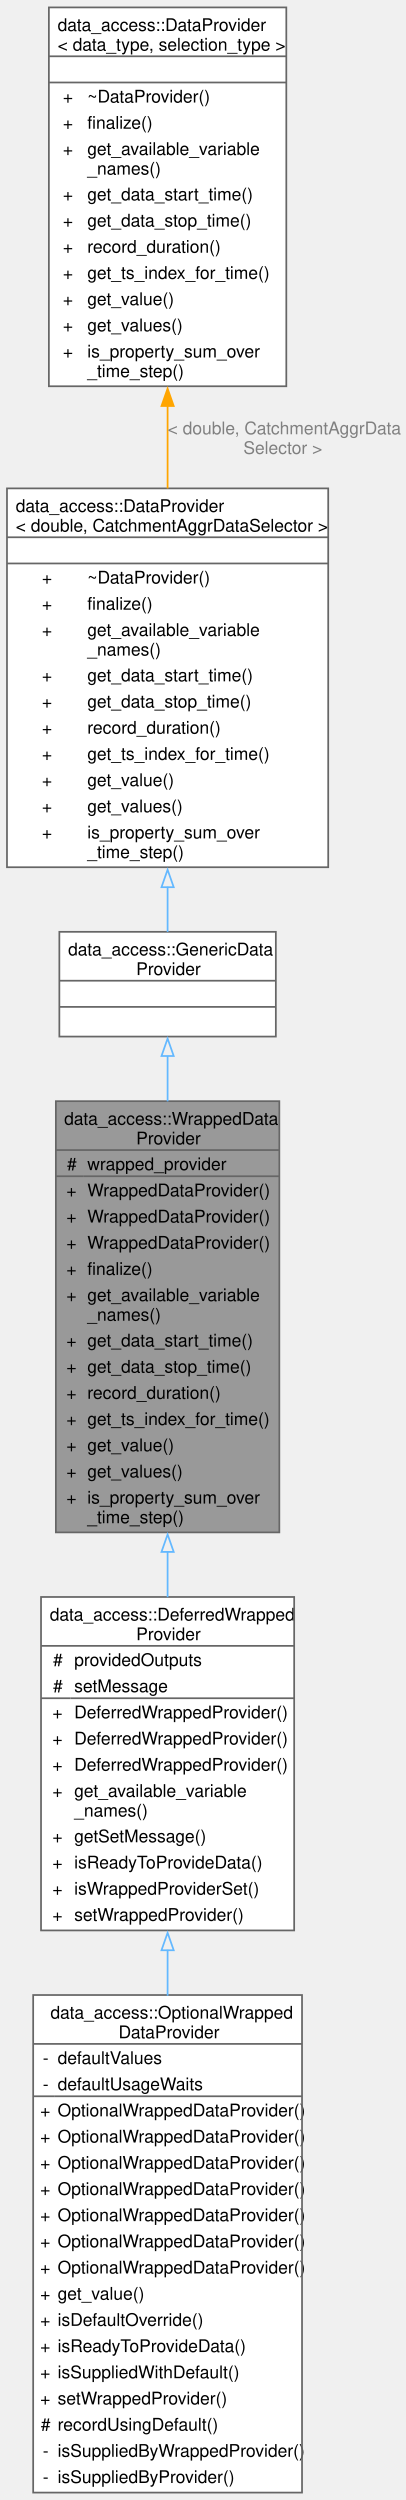
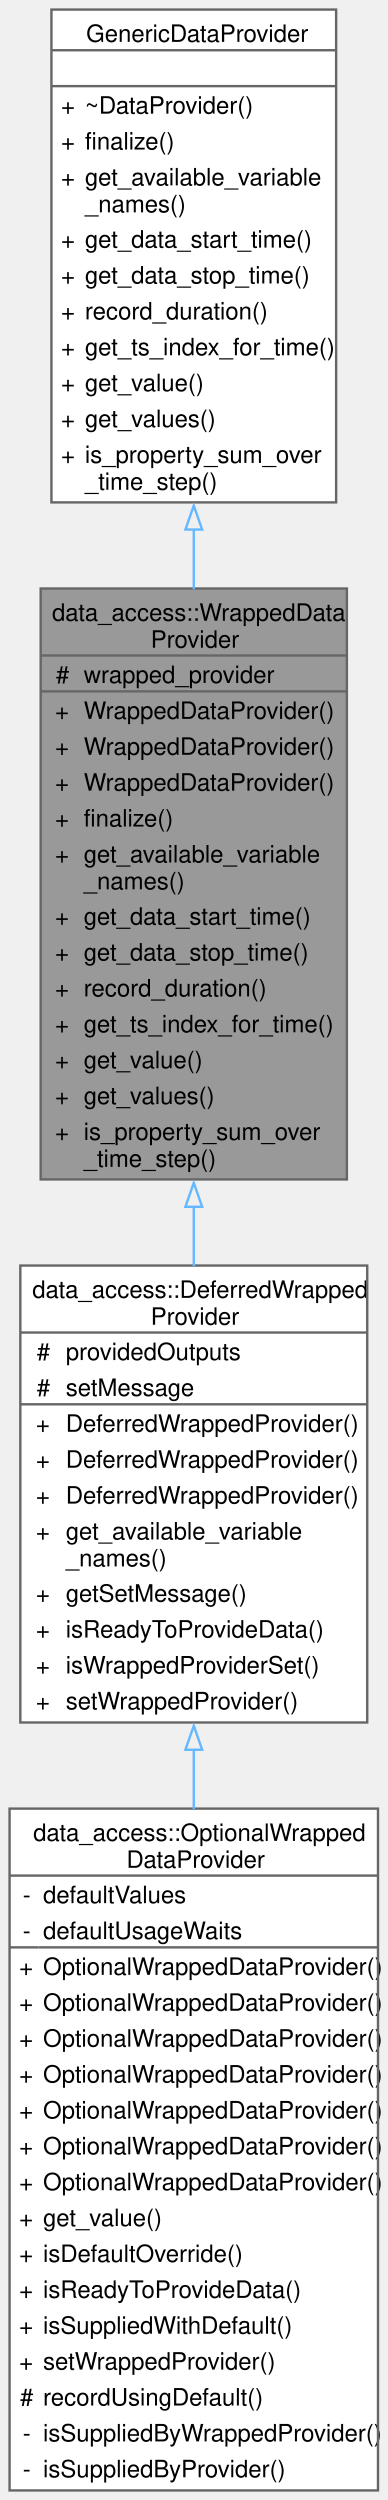
- <svg xmlns="http://www.w3.org/2000/svg" xmlns:xlink="http://www.w3.org/1999/xlink" width="232pt" height="1432pt" viewBox="0.00 0.00 232.00 1431.50">
-   <g id="graph0" class="graph" transform="scale(1 1) rotate(0) translate(4 1427.5)">
+ <svg xmlns="http://www.w3.org/2000/svg" xmlns:xlink="http://www.w3.org/1999/xlink" width="162pt" height="1045pt" viewBox="0.00 0.00 162.00 1045.00">
+   <g id="graph0" class="graph" transform="scale(1 1) rotate(0) translate(4 1041)">
    <g id="Node000001" class="node">
      <g id="a_Node000001">
        <a xlink:title="Simple implementation that basically wraps another instance.">
-           <polygon fill="#999999" stroke="none" points="156,-797 28,-797 28,-550 156,-550 156,-797" />
-           <text text-anchor="start" x="32.75" y="-783.5" font-family="Helvetica,sans-Serif" font-size="10.00">data_access::WrappedData</text>
-           <text text-anchor="start" x="74" y="-772.25" font-family="Helvetica,sans-Serif" font-size="10.00">Provider</text>
-           <text text-anchor="start" x="34.38" y="-757.5" font-family="Helvetica,sans-Serif" font-size="10.00">#</text>
-           <text text-anchor="start" x="46" y="-757.5" font-family="Helvetica,sans-Serif" font-size="10.00">wrapped_provider</text>
-           <text text-anchor="start" x="34" y="-742.5" font-family="Helvetica,sans-Serif" font-size="10.00">+</text>
-           <text text-anchor="start" x="46" y="-742.5" font-family="Helvetica,sans-Serif" font-size="10.00">WrappedDataProvider()</text>
-           <text text-anchor="start" x="34" y="-727.5" font-family="Helvetica,sans-Serif" font-size="10.00">+</text>
-           <text text-anchor="start" x="46" y="-727.5" font-family="Helvetica,sans-Serif" font-size="10.00">WrappedDataProvider()</text>
-           <text text-anchor="start" x="34" y="-712.5" font-family="Helvetica,sans-Serif" font-size="10.00">+</text>
-           <text text-anchor="start" x="46" y="-712.5" font-family="Helvetica,sans-Serif" font-size="10.00">WrappedDataProvider()</text>
-           <text text-anchor="start" x="34" y="-697.5" font-family="Helvetica,sans-Serif" font-size="10.00">+</text>
-           <text text-anchor="start" x="46" y="-697.5" font-family="Helvetica,sans-Serif" font-size="10.00">finalize()</text>
-           <text text-anchor="start" x="34" y="-682.5" font-family="Helvetica,sans-Serif" font-size="10.00">+</text>
-           <text text-anchor="start" x="46" y="-682.5" font-family="Helvetica,sans-Serif" font-size="10.00">get_available_variable</text>
-           <text text-anchor="start" x="46" y="-671.25" font-family="Helvetica,sans-Serif" font-size="10.00">_names()</text>
-           <text text-anchor="start" x="34" y="-656.5" font-family="Helvetica,sans-Serif" font-size="10.00">+</text>
-           <text text-anchor="start" x="46" y="-656.5" font-family="Helvetica,sans-Serif" font-size="10.00">get_data_start_time()</text>
-           <text text-anchor="start" x="34" y="-641.5" font-family="Helvetica,sans-Serif" font-size="10.00">+</text>
-           <text text-anchor="start" x="46" y="-641.5" font-family="Helvetica,sans-Serif" font-size="10.00">get_data_stop_time()</text>
-           <text text-anchor="start" x="34" y="-626.5" font-family="Helvetica,sans-Serif" font-size="10.00">+</text>
-           <text text-anchor="start" x="46" y="-626.5" font-family="Helvetica,sans-Serif" font-size="10.00">record_duration()</text>
-           <text text-anchor="start" x="34" y="-611.5" font-family="Helvetica,sans-Serif" font-size="10.00">+</text>
-           <text text-anchor="start" x="46" y="-611.5" font-family="Helvetica,sans-Serif" font-size="10.00">get_ts_index_for_time()</text>
-           <text text-anchor="start" x="34" y="-596.5" font-family="Helvetica,sans-Serif" font-size="10.00">+</text>
-           <text text-anchor="start" x="46" y="-596.5" font-family="Helvetica,sans-Serif" font-size="10.00">get_value()</text>
-           <text text-anchor="start" x="34" y="-581.5" font-family="Helvetica,sans-Serif" font-size="10.00">+</text>
-           <text text-anchor="start" x="46" y="-581.5" font-family="Helvetica,sans-Serif" font-size="10.00">get_values()</text>
-           <text text-anchor="start" x="34" y="-566.5" font-family="Helvetica,sans-Serif" font-size="10.00">+</text>
-           <text text-anchor="start" x="46" y="-566.5" font-family="Helvetica,sans-Serif" font-size="10.00">is_property_sum_over</text>
-           <text text-anchor="start" x="46" y="-555.25" font-family="Helvetica,sans-Serif" font-size="10.00">_time_step()</text>
-           <polygon fill="#666666" stroke="#666666" points="28,-769 28,-769 156,-769 156,-769 28,-769" />
-           <polygon fill="#666666" stroke="#666666" points="28,-754 28,-754 44,-754 44,-754 28,-754" />
-           <polygon fill="#666666" stroke="#666666" points="44,-754 44,-754 156,-754 156,-754 44,-754" />
-           <polygon fill="none" stroke="#666666" points="28,-550 28,-797 156,-797 156,-550 28,-550" />
+           <polygon fill="#999999" stroke="none" points="141,-795 13,-795 13,-548 141,-548 141,-795" />
+           <text text-anchor="start" x="17.75" y="-781.5" font-family="Helvetica,sans-Serif" font-size="10.00">data_access::WrappedData</text>
+           <text text-anchor="start" x="59" y="-770.25" font-family="Helvetica,sans-Serif" font-size="10.00">Provider</text>
+           <text text-anchor="start" x="19.38" y="-755.5" font-family="Helvetica,sans-Serif" font-size="10.00">#</text>
+           <text text-anchor="start" x="31" y="-755.5" font-family="Helvetica,sans-Serif" font-size="10.00">wrapped_provider</text>
+           <text text-anchor="start" x="19" y="-740.5" font-family="Helvetica,sans-Serif" font-size="10.00">+</text>
+           <text text-anchor="start" x="31" y="-740.5" font-family="Helvetica,sans-Serif" font-size="10.00">WrappedDataProvider()</text>
+           <text text-anchor="start" x="19" y="-725.5" font-family="Helvetica,sans-Serif" font-size="10.00">+</text>
+           <text text-anchor="start" x="31" y="-725.5" font-family="Helvetica,sans-Serif" font-size="10.00">WrappedDataProvider()</text>
+           <text text-anchor="start" x="19" y="-710.5" font-family="Helvetica,sans-Serif" font-size="10.00">+</text>
+           <text text-anchor="start" x="31" y="-710.5" font-family="Helvetica,sans-Serif" font-size="10.00">WrappedDataProvider()</text>
+           <text text-anchor="start" x="19" y="-695.5" font-family="Helvetica,sans-Serif" font-size="10.00">+</text>
+           <text text-anchor="start" x="31" y="-695.5" font-family="Helvetica,sans-Serif" font-size="10.00">finalize()</text>
+           <text text-anchor="start" x="19" y="-680.5" font-family="Helvetica,sans-Serif" font-size="10.00">+</text>
+           <text text-anchor="start" x="31" y="-680.5" font-family="Helvetica,sans-Serif" font-size="10.00">get_available_variable</text>
+           <text text-anchor="start" x="31" y="-669.25" font-family="Helvetica,sans-Serif" font-size="10.00">_names()</text>
+           <text text-anchor="start" x="19" y="-654.5" font-family="Helvetica,sans-Serif" font-size="10.00">+</text>
+           <text text-anchor="start" x="31" y="-654.5" font-family="Helvetica,sans-Serif" font-size="10.00">get_data_start_time()</text>
+           <text text-anchor="start" x="19" y="-639.5" font-family="Helvetica,sans-Serif" font-size="10.00">+</text>
+           <text text-anchor="start" x="31" y="-639.5" font-family="Helvetica,sans-Serif" font-size="10.00">get_data_stop_time()</text>
+           <text text-anchor="start" x="19" y="-624.5" font-family="Helvetica,sans-Serif" font-size="10.00">+</text>
+           <text text-anchor="start" x="31" y="-624.5" font-family="Helvetica,sans-Serif" font-size="10.00">record_duration()</text>
+           <text text-anchor="start" x="19" y="-609.5" font-family="Helvetica,sans-Serif" font-size="10.00">+</text>
+           <text text-anchor="start" x="31" y="-609.5" font-family="Helvetica,sans-Serif" font-size="10.00">get_ts_index_for_time()</text>
+           <text text-anchor="start" x="19" y="-594.5" font-family="Helvetica,sans-Serif" font-size="10.00">+</text>
+           <text text-anchor="start" x="31" y="-594.5" font-family="Helvetica,sans-Serif" font-size="10.00">get_value()</text>
+           <text text-anchor="start" x="19" y="-579.5" font-family="Helvetica,sans-Serif" font-size="10.00">+</text>
+           <text text-anchor="start" x="31" y="-579.5" font-family="Helvetica,sans-Serif" font-size="10.00">get_values()</text>
+           <text text-anchor="start" x="19" y="-564.5" font-family="Helvetica,sans-Serif" font-size="10.00">+</text>
+           <text text-anchor="start" x="31" y="-564.5" font-family="Helvetica,sans-Serif" font-size="10.00">is_property_sum_over</text>
+           <text text-anchor="start" x="31" y="-553.25" font-family="Helvetica,sans-Serif" font-size="10.00">_time_step()</text>
+           <polygon fill="#666666" stroke="#666666" points="13,-767 13,-767 141,-767 141,-767 13,-767" />
+           <polygon fill="#666666" stroke="#666666" points="13,-752 13,-752 29,-752 29,-752 13,-752" />
+           <polygon fill="#666666" stroke="#666666" points="29,-752 29,-752 141,-752 141,-752 29,-752" />
+           <polygon fill="none" stroke="#666666" points="13,-548 13,-795 141,-795 141,-548 13,-548" />
        </a>
      </g>
    </g>
-     <g id="Node000005" class="node">
-       <g id="a_Node000005">
+     <g id="Node000003" class="node">
+       <g id="a_Node000003">
        <a xlink:href="classdata__access_1_1_deferred_wrapped_provider.html" target="_top" xlink:title="A specialized @WrappedDataProvider that is created without first knowing the backing source it wraps.">
-           <polygon fill="white" stroke="none" points="164.5,-513 19.5,-513 19.5,-322 164.5,-322 164.5,-513" />
-           <text text-anchor="start" x="24.5" y="-499.5" font-family="Helvetica,sans-Serif" font-size="10.00">data_access::DeferredWrapped</text>
-           <text text-anchor="start" x="74" y="-488.25" font-family="Helvetica,sans-Serif" font-size="10.00">Provider</text>
-           <text text-anchor="start" x="26.38" y="-473.5" font-family="Helvetica,sans-Serif" font-size="10.00">#</text>
-           <text text-anchor="start" x="38.5" y="-473.5" font-family="Helvetica,sans-Serif" font-size="10.00">providedOutputs</text>
-           <text text-anchor="start" x="26.38" y="-458.5" font-family="Helvetica,sans-Serif" font-size="10.00">#</text>
-           <text text-anchor="start" x="38.5" y="-458.5" font-family="Helvetica,sans-Serif" font-size="10.00">setMessage</text>
-           <text text-anchor="start" x="26" y="-443.5" font-family="Helvetica,sans-Serif" font-size="10.00">+</text>
-           <text text-anchor="start" x="38.5" y="-443.5" font-family="Helvetica,sans-Serif" font-size="10.00">DeferredWrappedProvider()</text>
-           <text text-anchor="start" x="26" y="-428.5" font-family="Helvetica,sans-Serif" font-size="10.00">+</text>
-           <text text-anchor="start" x="38.5" y="-428.5" font-family="Helvetica,sans-Serif" font-size="10.00">DeferredWrappedProvider()</text>
-           <text text-anchor="start" x="26" y="-413.5" font-family="Helvetica,sans-Serif" font-size="10.00">+</text>
-           <text text-anchor="start" x="38.5" y="-413.5" font-family="Helvetica,sans-Serif" font-size="10.00">DeferredWrappedProvider()</text>
-           <text text-anchor="start" x="26" y="-398.5" font-family="Helvetica,sans-Serif" font-size="10.00">+</text>
-           <text text-anchor="start" x="38.5" y="-398.5" font-family="Helvetica,sans-Serif" font-size="10.00">get_available_variable</text>
-           <text text-anchor="start" x="38.5" y="-387.25" font-family="Helvetica,sans-Serif" font-size="10.00">_names()</text>
-           <text text-anchor="start" x="26" y="-372.5" font-family="Helvetica,sans-Serif" font-size="10.00">+</text>
-           <text text-anchor="start" x="38.5" y="-372.5" font-family="Helvetica,sans-Serif" font-size="10.00">getSetMessage()</text>
-           <text text-anchor="start" x="26" y="-357.5" font-family="Helvetica,sans-Serif" font-size="10.00">+</text>
-           <text text-anchor="start" x="38.5" y="-357.5" font-family="Helvetica,sans-Serif" font-size="10.00">isReadyToProvideData()</text>
-           <text text-anchor="start" x="26" y="-342.5" font-family="Helvetica,sans-Serif" font-size="10.00">+</text>
-           <text text-anchor="start" x="38.5" y="-342.5" font-family="Helvetica,sans-Serif" font-size="10.00">isWrappedProviderSet()</text>
-           <text text-anchor="start" x="26" y="-327.5" font-family="Helvetica,sans-Serif" font-size="10.00">+</text>
-           <text text-anchor="start" x="38.5" y="-327.5" font-family="Helvetica,sans-Serif" font-size="10.00">setWrappedProvider()</text>
-           <polygon fill="#666666" stroke="#666666" points="19.5,-485 19.5,-485 164.5,-485 164.5,-485 19.5,-485" />
-           <polygon fill="#666666" stroke="#666666" points="19.5,-455 19.5,-455 36.5,-455 36.5,-455 19.5,-455" />
-           <polygon fill="#666666" stroke="#666666" points="36.5,-455 36.5,-455 164.5,-455 164.5,-455 36.5,-455" />
-           <polygon fill="none" stroke="#666666" points="19.5,-322 19.5,-513 164.5,-513 164.5,-322 19.5,-322" />
+           <polygon fill="white" stroke="none" points="149.5,-512 4.5,-512 4.5,-321 149.5,-321 149.5,-512" />
+           <text text-anchor="start" x="9.5" y="-498.5" font-family="Helvetica,sans-Serif" font-size="10.00">data_access::DeferredWrapped</text>
+           <text text-anchor="start" x="59" y="-487.25" font-family="Helvetica,sans-Serif" font-size="10.00">Provider</text>
+           <text text-anchor="start" x="11.38" y="-472.5" font-family="Helvetica,sans-Serif" font-size="10.00">#</text>
+           <text text-anchor="start" x="23.5" y="-472.5" font-family="Helvetica,sans-Serif" font-size="10.00">providedOutputs</text>
+           <text text-anchor="start" x="11.38" y="-457.5" font-family="Helvetica,sans-Serif" font-size="10.00">#</text>
+           <text text-anchor="start" x="23.5" y="-457.5" font-family="Helvetica,sans-Serif" font-size="10.00">setMessage</text>
+           <text text-anchor="start" x="11" y="-442.5" font-family="Helvetica,sans-Serif" font-size="10.00">+</text>
+           <text text-anchor="start" x="23.5" y="-442.5" font-family="Helvetica,sans-Serif" font-size="10.00">DeferredWrappedProvider()</text>
+           <text text-anchor="start" x="11" y="-427.5" font-family="Helvetica,sans-Serif" font-size="10.00">+</text>
+           <text text-anchor="start" x="23.5" y="-427.5" font-family="Helvetica,sans-Serif" font-size="10.00">DeferredWrappedProvider()</text>
+           <text text-anchor="start" x="11" y="-412.5" font-family="Helvetica,sans-Serif" font-size="10.00">+</text>
+           <text text-anchor="start" x="23.5" y="-412.5" font-family="Helvetica,sans-Serif" font-size="10.00">DeferredWrappedProvider()</text>
+           <text text-anchor="start" x="11" y="-397.5" font-family="Helvetica,sans-Serif" font-size="10.00">+</text>
+           <text text-anchor="start" x="23.5" y="-397.5" font-family="Helvetica,sans-Serif" font-size="10.00">get_available_variable</text>
+           <text text-anchor="start" x="23.5" y="-386.25" font-family="Helvetica,sans-Serif" font-size="10.00">_names()</text>
+           <text text-anchor="start" x="11" y="-371.5" font-family="Helvetica,sans-Serif" font-size="10.00">+</text>
+           <text text-anchor="start" x="23.5" y="-371.5" font-family="Helvetica,sans-Serif" font-size="10.00">getSetMessage()</text>
+           <text text-anchor="start" x="11" y="-356.5" font-family="Helvetica,sans-Serif" font-size="10.00">+</text>
+           <text text-anchor="start" x="23.5" y="-356.5" font-family="Helvetica,sans-Serif" font-size="10.00">isReadyToProvideData()</text>
+           <text text-anchor="start" x="11" y="-341.5" font-family="Helvetica,sans-Serif" font-size="10.00">+</text>
+           <text text-anchor="start" x="23.5" y="-341.5" font-family="Helvetica,sans-Serif" font-size="10.00">isWrappedProviderSet()</text>
+           <text text-anchor="start" x="11" y="-326.5" font-family="Helvetica,sans-Serif" font-size="10.00">+</text>
+           <text text-anchor="start" x="23.5" y="-326.5" font-family="Helvetica,sans-Serif" font-size="10.00">setWrappedProvider()</text>
+           <polygon fill="#666666" stroke="#666666" points="4.5,-484 4.5,-484 149.5,-484 149.5,-484 4.5,-484" />
+           <polygon fill="#666666" stroke="#666666" points="4.5,-454 4.5,-454 21.5,-454 21.5,-454 4.5,-454" />
+           <polygon fill="#666666" stroke="#666666" points="21.5,-454 21.5,-454 149.5,-454 149.5,-454 21.5,-454" />
+           <polygon fill="none" stroke="#666666" points="4.5,-321 4.5,-512 149.5,-512 149.5,-321 4.5,-321" />
        </a>
      </g>
    </g>
-     <g id="edge4_Node000001_Node000005" class="edge">
-       <g id="a_edge4_Node000001_Node000005">
+     <g id="edge2_Node000001_Node000003" class="edge">
+       <g id="a_edge2_Node000001_Node000003">
        <a xlink:title=" ">
-           <path fill="none" stroke="#63b8ff" d="M92,-538.83C92,-530.09 92,-521.39 92,-512.89" />
-           <polygon fill="none" stroke="#63b8ff" points="88.5,-538.82 92,-548.82 95.5,-538.82 88.5,-538.82" />
+           <path fill="none" stroke="#63b8ff" d="M77,-536.61C77,-528.2 77,-519.84 77,-511.68" />
+           <polygon fill="none" stroke="#63b8ff" points="73.5,-536.56 77,-546.56 80.5,-536.56 73.5,-536.56" />
        </a>
      </g>
    </g>
    <g id="Node000002" class="node">
      <g id="a_Node000002">
-         <a xlink:href="classdata__access_1_1_generic_data_provider.html" target="_top" xlink:title=" ">
-           <polygon fill="white" stroke="none" points="154,-894 30,-894 30,-834 154,-834 154,-894" />
-           <text text-anchor="start" x="35" y="-880.5" font-family="Helvetica,sans-Serif" font-size="10.00">data_access::GenericData</text>
-           <text text-anchor="start" x="74" y="-869.25" font-family="Helvetica,sans-Serif" font-size="10.00">Provider</text>
-           <text text-anchor="start" x="90.5" y="-854.5" font-family="Helvetica,sans-Serif" font-size="10.00"> </text>
-           <text text-anchor="start" x="90.5" y="-839.5" font-family="Helvetica,sans-Serif" font-size="10.00"> </text>
-           <polygon fill="#666666" stroke="#666666" points="30,-866 30,-866 154,-866 154,-866 30,-866" />
-           <polygon fill="#666666" stroke="#666666" points="30,-851 30,-851 154,-851 154,-851 30,-851" />
-           <polygon fill="none" stroke="#666666" points="30,-834 30,-894 154,-894 154,-834 30,-834" />
+         <a xlink:href="classdata__access_1_1_data_provider.html" target="_top" xlink:title=" ">
+           <polygon fill="white" stroke="none" points="136.5,-1037 17.5,-1037 17.5,-831 136.5,-831 136.5,-1037" />
+           <text text-anchor="start" x="32" y="-1023.5" font-family="Helvetica,sans-Serif" font-size="10.00">GenericDataProvider</text>
+           <text text-anchor="start" x="75.5" y="-1008.5" font-family="Helvetica,sans-Serif" font-size="10.00"> </text>
+           <text text-anchor="start" x="21.5" y="-993.5" font-family="Helvetica,sans-Serif" font-size="10.00">+</text>
+           <text text-anchor="start" x="31.5" y="-993.5" font-family="Helvetica,sans-Serif" font-size="10.00">~DataProvider()</text>
+           <text text-anchor="start" x="21.5" y="-978.5" font-family="Helvetica,sans-Serif" font-size="10.00">+</text>
+           <text text-anchor="start" x="31.5" y="-978.5" font-family="Helvetica,sans-Serif" font-size="10.00">finalize()</text>
+           <text text-anchor="start" x="21.5" y="-963.5" font-family="Helvetica,sans-Serif" font-size="10.00">+</text>
+           <text text-anchor="start" x="31.5" y="-963.5" font-family="Helvetica,sans-Serif" font-size="10.00">get_available_variable</text>
+           <text text-anchor="start" x="31.5" y="-952.25" font-family="Helvetica,sans-Serif" font-size="10.00">_names()</text>
+           <text text-anchor="start" x="21.5" y="-937.5" font-family="Helvetica,sans-Serif" font-size="10.00">+</text>
+           <text text-anchor="start" x="31.5" y="-937.5" font-family="Helvetica,sans-Serif" font-size="10.00">get_data_start_time()</text>
+           <text text-anchor="start" x="21.5" y="-922.5" font-family="Helvetica,sans-Serif" font-size="10.00">+</text>
+           <text text-anchor="start" x="31.5" y="-922.5" font-family="Helvetica,sans-Serif" font-size="10.00">get_data_stop_time()</text>
+           <text text-anchor="start" x="21.5" y="-907.5" font-family="Helvetica,sans-Serif" font-size="10.00">+</text>
+           <text text-anchor="start" x="31.5" y="-907.5" font-family="Helvetica,sans-Serif" font-size="10.00">record_duration()</text>
+           <text text-anchor="start" x="21.5" y="-892.5" font-family="Helvetica,sans-Serif" font-size="10.00">+</text>
+           <text text-anchor="start" x="31.5" y="-892.5" font-family="Helvetica,sans-Serif" font-size="10.00">get_ts_index_for_time()</text>
+           <text text-anchor="start" x="21.5" y="-877.5" font-family="Helvetica,sans-Serif" font-size="10.00">+</text>
+           <text text-anchor="start" x="31.5" y="-877.5" font-family="Helvetica,sans-Serif" font-size="10.00">get_value()</text>
+           <text text-anchor="start" x="21.5" y="-862.5" font-family="Helvetica,sans-Serif" font-size="10.00">+</text>
+           <text text-anchor="start" x="31.5" y="-862.5" font-family="Helvetica,sans-Serif" font-size="10.00">get_values()</text>
+           <text text-anchor="start" x="21.5" y="-847.5" font-family="Helvetica,sans-Serif" font-size="10.00">+</text>
+           <text text-anchor="start" x="31.5" y="-847.5" font-family="Helvetica,sans-Serif" font-size="10.00">is_property_sum_over</text>
+           <text text-anchor="start" x="31.5" y="-836.25" font-family="Helvetica,sans-Serif" font-size="10.00">_time_step()</text>
+           <polygon fill="#666666" stroke="#666666" points="17.5,-1020 17.5,-1020 136.5,-1020 136.5,-1020 17.5,-1020" />
+           <polygon fill="#666666" stroke="#666666" points="17.5,-1005 17.5,-1005 136.5,-1005 136.5,-1005 17.5,-1005" />
+           <polygon fill="none" stroke="#666666" points="17.5,-831 17.5,-1037 136.5,-1037 136.5,-831 17.5,-831" />
        </a>
      </g>
    </g>
    <g id="edge1_Node000001_Node000002" class="edge">
      <g id="a_edge1_Node000001_Node000002">
        <a xlink:title=" ">
-           <path fill="none" stroke="#63b8ff" d="M92,-822.87C92,-814.85 92,-806.05 92,-796.86" />
-           <polygon fill="none" stroke="#63b8ff" points="88.5,-822.86 92,-832.86 95.5,-822.86 88.5,-822.86" />
-         </a>
-       </g>
-     </g>
-     <g id="Node000003" class="node">
-       <g id="a_Node000003">
-         <a xlink:href="classdata__access_1_1_data_provider.html" target="_top" xlink:title=" ">
-           <polygon fill="white" stroke="none" points="184,-1148 0,-1148 0,-931 184,-931 184,-1148" />
-           <text text-anchor="start" x="5" y="-1134.5" font-family="Helvetica,sans-Serif" font-size="10.00">data_access::DataProvider</text>
-           <text text-anchor="start" x="5" y="-1123.25" font-family="Helvetica,sans-Serif" font-size="10.00">&lt; double, CatchmentAggrDataSelector &gt;</text>
-           <text text-anchor="start" x="90.5" y="-1108.5" font-family="Helvetica,sans-Serif" font-size="10.00"> </text>
-           <text text-anchor="start" x="20" y="-1093.5" font-family="Helvetica,sans-Serif" font-size="10.00">+</text>
-           <text text-anchor="start" x="46" y="-1093.5" font-family="Helvetica,sans-Serif" font-size="10.00">~DataProvider()</text>
-           <text text-anchor="start" x="20" y="-1078.5" font-family="Helvetica,sans-Serif" font-size="10.00">+</text>
-           <text text-anchor="start" x="46" y="-1078.5" font-family="Helvetica,sans-Serif" font-size="10.00">finalize()</text>
-           <text text-anchor="start" x="20" y="-1063.5" font-family="Helvetica,sans-Serif" font-size="10.00">+</text>
-           <text text-anchor="start" x="46" y="-1063.5" font-family="Helvetica,sans-Serif" font-size="10.00">get_available_variable</text>
-           <text text-anchor="start" x="46" y="-1052.25" font-family="Helvetica,sans-Serif" font-size="10.00">_names()</text>
-           <text text-anchor="start" x="20" y="-1037.5" font-family="Helvetica,sans-Serif" font-size="10.00">+</text>
-           <text text-anchor="start" x="46" y="-1037.5" font-family="Helvetica,sans-Serif" font-size="10.00">get_data_start_time()</text>
-           <text text-anchor="start" x="20" y="-1022.5" font-family="Helvetica,sans-Serif" font-size="10.00">+</text>
-           <text text-anchor="start" x="46" y="-1022.5" font-family="Helvetica,sans-Serif" font-size="10.00">get_data_stop_time()</text>
-           <text text-anchor="start" x="20" y="-1007.5" font-family="Helvetica,sans-Serif" font-size="10.00">+</text>
-           <text text-anchor="start" x="46" y="-1007.5" font-family="Helvetica,sans-Serif" font-size="10.00">record_duration()</text>
-           <text text-anchor="start" x="20" y="-992.5" font-family="Helvetica,sans-Serif" font-size="10.00">+</text>
-           <text text-anchor="start" x="46" y="-992.5" font-family="Helvetica,sans-Serif" font-size="10.00">get_ts_index_for_time()</text>
-           <text text-anchor="start" x="20" y="-977.5" font-family="Helvetica,sans-Serif" font-size="10.00">+</text>
-           <text text-anchor="start" x="46" y="-977.5" font-family="Helvetica,sans-Serif" font-size="10.00">get_value()</text>
-           <text text-anchor="start" x="20" y="-962.5" font-family="Helvetica,sans-Serif" font-size="10.00">+</text>
-           <text text-anchor="start" x="46" y="-962.5" font-family="Helvetica,sans-Serif" font-size="10.00">get_values()</text>
-           <text text-anchor="start" x="20" y="-947.5" font-family="Helvetica,sans-Serif" font-size="10.00">+</text>
-           <text text-anchor="start" x="46" y="-947.5" font-family="Helvetica,sans-Serif" font-size="10.00">is_property_sum_over</text>
-           <text text-anchor="start" x="46" y="-936.25" font-family="Helvetica,sans-Serif" font-size="10.00">_time_step()</text>
-           <polygon fill="#666666" stroke="#666666" points="0,-1120 0,-1120 184,-1120 184,-1120 0,-1120" />
-           <polygon fill="#666666" stroke="#666666" points="0,-1105 0,-1105 184,-1105 184,-1105 0,-1105" />
-           <polygon fill="none" stroke="#666666" points="0,-931 0,-1148 184,-1148 184,-931 0,-931" />
-         </a>
-       </g>
-     </g>
-     <g id="edge2_Node000002_Node000003" class="edge">
-       <g id="a_edge2_Node000002_Node000003">
-         <a xlink:title=" ">
-           <path fill="none" stroke="#63b8ff" d="M92,-919.83C92,-910.43 92,-901.62 92,-893.92" />
-           <polygon fill="none" stroke="#63b8ff" points="88.5,-919.57 92,-929.57 95.5,-919.57 88.5,-919.57" />
+           <path fill="none" stroke="#63b8ff" d="M77,-819.84C77,-811.48 77,-803.03 77,-794.62" />
+           <polygon fill="none" stroke="#63b8ff" points="73.5,-819.65 77,-829.65 80.5,-819.65 73.5,-819.65" />
        </a>
      </g>
    </g>
    <g id="Node000004" class="node">
      <g id="a_Node000004">
-         <a xlink:href="classdata__access_1_1_data_provider.html" target="_top" xlink:title=" ">
-           <polygon fill="white" stroke="none" points="160,-1423.5 24,-1423.5 24,-1206.5 160,-1206.5 160,-1423.5" />
-           <text text-anchor="start" x="29" y="-1410" font-family="Helvetica,sans-Serif" font-size="10.00">data_access::DataProvider</text>
-           <text text-anchor="start" x="29" y="-1398.75" font-family="Helvetica,sans-Serif" font-size="10.00">&lt; data_type, selection_type &gt;</text>
-           <text text-anchor="start" x="90.5" y="-1384" font-family="Helvetica,sans-Serif" font-size="10.00"> </text>
-           <text text-anchor="start" x="32" y="-1369" font-family="Helvetica,sans-Serif" font-size="10.00">+</text>
-           <text text-anchor="start" x="46" y="-1369" font-family="Helvetica,sans-Serif" font-size="10.00">~DataProvider()</text>
-           <text text-anchor="start" x="32" y="-1354" font-family="Helvetica,sans-Serif" font-size="10.00">+</text>
-           <text text-anchor="start" x="46" y="-1354" font-family="Helvetica,sans-Serif" font-size="10.00">finalize()</text>
-           <text text-anchor="start" x="32" y="-1339" font-family="Helvetica,sans-Serif" font-size="10.00">+</text>
-           <text text-anchor="start" x="46" y="-1339" font-family="Helvetica,sans-Serif" font-size="10.00">get_available_variable</text>
-           <text text-anchor="start" x="46" y="-1327.75" font-family="Helvetica,sans-Serif" font-size="10.00">_names()</text>
-           <text text-anchor="start" x="32" y="-1313" font-family="Helvetica,sans-Serif" font-size="10.00">+</text>
-           <text text-anchor="start" x="46" y="-1313" font-family="Helvetica,sans-Serif" font-size="10.00">get_data_start_time()</text>
-           <text text-anchor="start" x="32" y="-1298" font-family="Helvetica,sans-Serif" font-size="10.00">+</text>
-           <text text-anchor="start" x="46" y="-1298" font-family="Helvetica,sans-Serif" font-size="10.00">get_data_stop_time()</text>
-           <text text-anchor="start" x="32" y="-1283" font-family="Helvetica,sans-Serif" font-size="10.00">+</text>
-           <text text-anchor="start" x="46" y="-1283" font-family="Helvetica,sans-Serif" font-size="10.00">record_duration()</text>
-           <text text-anchor="start" x="32" y="-1268" font-family="Helvetica,sans-Serif" font-size="10.00">+</text>
-           <text text-anchor="start" x="46" y="-1268" font-family="Helvetica,sans-Serif" font-size="10.00">get_ts_index_for_time()</text>
-           <text text-anchor="start" x="32" y="-1253" font-family="Helvetica,sans-Serif" font-size="10.00">+</text>
-           <text text-anchor="start" x="46" y="-1253" font-family="Helvetica,sans-Serif" font-size="10.00">get_value()</text>
-           <text text-anchor="start" x="32" y="-1238" font-family="Helvetica,sans-Serif" font-size="10.00">+</text>
-           <text text-anchor="start" x="46" y="-1238" font-family="Helvetica,sans-Serif" font-size="10.00">get_values()</text>
-           <text text-anchor="start" x="32" y="-1223" font-family="Helvetica,sans-Serif" font-size="10.00">+</text>
-           <text text-anchor="start" x="46" y="-1223" font-family="Helvetica,sans-Serif" font-size="10.00">is_property_sum_over</text>
-           <text text-anchor="start" x="46" y="-1211.75" font-family="Helvetica,sans-Serif" font-size="10.00">_time_step()</text>
-           <polygon fill="#666666" stroke="#666666" points="24,-1395.5 24,-1395.5 160,-1395.5 160,-1395.5 24,-1395.5" />
-           <polygon fill="#666666" stroke="#666666" points="24,-1380.5 24,-1380.5 160,-1380.5 160,-1380.5 24,-1380.5" />
-           <polygon fill="none" stroke="#666666" points="24,-1206.5 24,-1423.5 160,-1423.5 160,-1206.5 24,-1206.5" />
+         <a xlink:href="classdata__access_1_1_optional_wrapped_data_provider.html" target="_top" xlink:title="Extension of DeferredWrappedProvider, where default values can be used instead of a backing provider.">
+           <polygon fill="white" stroke="none" points="154,-285 0,-285 0,0 154,0 154,-285" />
+           <text text-anchor="start" x="9.88" y="-271.5" font-family="Helvetica,sans-Serif" font-size="10.00">data_access::OptionalWrapped</text>
+           <text text-anchor="start" x="48.88" y="-260.25" font-family="Helvetica,sans-Serif" font-size="10.00">DataProvider</text>
+           <text text-anchor="start" x="5.5" y="-245.5" font-family="Helvetica,sans-Serif" font-size="10.00">-</text>
+           <text text-anchor="start" x="14" y="-245.5" font-family="Helvetica,sans-Serif" font-size="10.00">defaultValues</text>
+           <text text-anchor="start" x="5.5" y="-230.5" font-family="Helvetica,sans-Serif" font-size="10.00">-</text>
+           <text text-anchor="start" x="14" y="-230.5" font-family="Helvetica,sans-Serif" font-size="10.00">defaultUsageWaits</text>
+           <text text-anchor="start" x="4" y="-215.5" font-family="Helvetica,sans-Serif" font-size="10.00">+</text>
+           <text text-anchor="start" x="14" y="-215.5" font-family="Helvetica,sans-Serif" font-size="10.00">OptionalWrappedDataProvider()</text>
+           <text text-anchor="start" x="4" y="-200.5" font-family="Helvetica,sans-Serif" font-size="10.00">+</text>
+           <text text-anchor="start" x="14" y="-200.5" font-family="Helvetica,sans-Serif" font-size="10.00">OptionalWrappedDataProvider()</text>
+           <text text-anchor="start" x="4" y="-185.5" font-family="Helvetica,sans-Serif" font-size="10.00">+</text>
+           <text text-anchor="start" x="14" y="-185.5" font-family="Helvetica,sans-Serif" font-size="10.00">OptionalWrappedDataProvider()</text>
+           <text text-anchor="start" x="4" y="-170.5" font-family="Helvetica,sans-Serif" font-size="10.00">+</text>
+           <text text-anchor="start" x="14" y="-170.5" font-family="Helvetica,sans-Serif" font-size="10.00">OptionalWrappedDataProvider()</text>
+           <text text-anchor="start" x="4" y="-155.5" font-family="Helvetica,sans-Serif" font-size="10.00">+</text>
+           <text text-anchor="start" x="14" y="-155.5" font-family="Helvetica,sans-Serif" font-size="10.00">OptionalWrappedDataProvider()</text>
+           <text text-anchor="start" x="4" y="-140.5" font-family="Helvetica,sans-Serif" font-size="10.00">+</text>
+           <text text-anchor="start" x="14" y="-140.5" font-family="Helvetica,sans-Serif" font-size="10.00">OptionalWrappedDataProvider()</text>
+           <text text-anchor="start" x="4" y="-125.5" font-family="Helvetica,sans-Serif" font-size="10.00">+</text>
+           <text text-anchor="start" x="14" y="-125.5" font-family="Helvetica,sans-Serif" font-size="10.00">OptionalWrappedDataProvider()</text>
+           <text text-anchor="start" x="4" y="-110.5" font-family="Helvetica,sans-Serif" font-size="10.00">+</text>
+           <text text-anchor="start" x="14" y="-110.5" font-family="Helvetica,sans-Serif" font-size="10.00">get_value()</text>
+           <text text-anchor="start" x="4" y="-95.5" font-family="Helvetica,sans-Serif" font-size="10.00">+</text>
+           <text text-anchor="start" x="14" y="-95.5" font-family="Helvetica,sans-Serif" font-size="10.00">isDefaultOverride()</text>
+           <text text-anchor="start" x="4" y="-80.5" font-family="Helvetica,sans-Serif" font-size="10.00">+</text>
+           <text text-anchor="start" x="14" y="-80.5" font-family="Helvetica,sans-Serif" font-size="10.00">isReadyToProvideData()</text>
+           <text text-anchor="start" x="4" y="-65.5" font-family="Helvetica,sans-Serif" font-size="10.00">+</text>
+           <text text-anchor="start" x="14" y="-65.5" font-family="Helvetica,sans-Serif" font-size="10.00">isSuppliedWithDefault()</text>
+           <text text-anchor="start" x="4" y="-50.5" font-family="Helvetica,sans-Serif" font-size="10.00">+</text>
+           <text text-anchor="start" x="14" y="-50.5" font-family="Helvetica,sans-Serif" font-size="10.00">setWrappedProvider()</text>
+           <text text-anchor="start" x="4.38" y="-35.5" font-family="Helvetica,sans-Serif" font-size="10.00">#</text>
+           <text text-anchor="start" x="14" y="-35.5" font-family="Helvetica,sans-Serif" font-size="10.00">recordUsingDefault()</text>
+           <text text-anchor="start" x="5.5" y="-20.5" font-family="Helvetica,sans-Serif" font-size="10.00">-</text>
+           <text text-anchor="start" x="14" y="-20.5" font-family="Helvetica,sans-Serif" font-size="10.00">isSuppliedByWrappedProvider()</text>
+           <text text-anchor="start" x="5.5" y="-5.5" font-family="Helvetica,sans-Serif" font-size="10.00">-</text>
+           <text text-anchor="start" x="14" y="-5.5" font-family="Helvetica,sans-Serif" font-size="10.00">isSuppliedByProvider()</text>
+           <polygon fill="#666666" stroke="#666666" points="0,-257 0,-257 154,-257 154,-257 0,-257" />
+           <polygon fill="#666666" stroke="#666666" points="0,-227 0,-227 12,-227 12,-227 0,-227" />
+           <polygon fill="#666666" stroke="#666666" points="12,-227 12,-227 154,-227 154,-227 12,-227" />
+           <polygon fill="none" stroke="#666666" points="0,0 0,-285 154,-285 154,0 0,0" />
        </a>
      </g>
    </g>
    <g id="edge3_Node000003_Node000004" class="edge">
      <g id="a_edge3_Node000003_Node000004">
        <a xlink:title=" ">
-           <path fill="none" stroke="orange" d="M92,-1195.3C92,-1179.55 92,-1163.49 92,-1147.95" />
-           <polygon fill="orange" stroke="orange" points="88.5,-1195.18 92,-1205.18 95.5,-1195.18 88.5,-1195.18" />
-         </a>
-       </g>
-       <text text-anchor="start" x="92" y="-1179" font-family="Helvetica,sans-Serif" font-size="10.00" fill="grey"> &lt; double, CatchmentAggrData</text>
-       <text text-anchor="middle" x="158" y="-1167.75" font-family="Helvetica,sans-Serif" font-size="10.00" fill="grey">Selector &gt;</text>
-     </g>
-     <g id="Node000006" class="node">
-       <g id="a_Node000006">
-         <a xlink:href="classdata__access_1_1_optional_wrapped_data_provider.html" target="_top" xlink:title="Extension of DeferredWrappedProvider, where default values can be used instead of a backing provider.">
-           <polygon fill="white" stroke="none" points="169,-285 15,-285 15,0 169,0 169,-285" />
-           <text text-anchor="start" x="24.88" y="-271.5" font-family="Helvetica,sans-Serif" font-size="10.00">data_access::OptionalWrapped</text>
-           <text text-anchor="start" x="63.88" y="-260.25" font-family="Helvetica,sans-Serif" font-size="10.00">DataProvider</text>
-           <text text-anchor="start" x="20.5" y="-245.5" font-family="Helvetica,sans-Serif" font-size="10.00">-</text>
-           <text text-anchor="start" x="29" y="-245.5" font-family="Helvetica,sans-Serif" font-size="10.00">defaultValues</text>
-           <text text-anchor="start" x="20.5" y="-230.5" font-family="Helvetica,sans-Serif" font-size="10.00">-</text>
-           <text text-anchor="start" x="29" y="-230.5" font-family="Helvetica,sans-Serif" font-size="10.00">defaultUsageWaits</text>
-           <text text-anchor="start" x="19" y="-215.5" font-family="Helvetica,sans-Serif" font-size="10.00">+</text>
-           <text text-anchor="start" x="29" y="-215.5" font-family="Helvetica,sans-Serif" font-size="10.00">OptionalWrappedDataProvider()</text>
-           <text text-anchor="start" x="19" y="-200.5" font-family="Helvetica,sans-Serif" font-size="10.00">+</text>
-           <text text-anchor="start" x="29" y="-200.5" font-family="Helvetica,sans-Serif" font-size="10.00">OptionalWrappedDataProvider()</text>
-           <text text-anchor="start" x="19" y="-185.5" font-family="Helvetica,sans-Serif" font-size="10.00">+</text>
-           <text text-anchor="start" x="29" y="-185.5" font-family="Helvetica,sans-Serif" font-size="10.00">OptionalWrappedDataProvider()</text>
-           <text text-anchor="start" x="19" y="-170.5" font-family="Helvetica,sans-Serif" font-size="10.00">+</text>
-           <text text-anchor="start" x="29" y="-170.5" font-family="Helvetica,sans-Serif" font-size="10.00">OptionalWrappedDataProvider()</text>
-           <text text-anchor="start" x="19" y="-155.5" font-family="Helvetica,sans-Serif" font-size="10.00">+</text>
-           <text text-anchor="start" x="29" y="-155.5" font-family="Helvetica,sans-Serif" font-size="10.00">OptionalWrappedDataProvider()</text>
-           <text text-anchor="start" x="19" y="-140.5" font-family="Helvetica,sans-Serif" font-size="10.00">+</text>
-           <text text-anchor="start" x="29" y="-140.5" font-family="Helvetica,sans-Serif" font-size="10.00">OptionalWrappedDataProvider()</text>
-           <text text-anchor="start" x="19" y="-125.5" font-family="Helvetica,sans-Serif" font-size="10.00">+</text>
-           <text text-anchor="start" x="29" y="-125.5" font-family="Helvetica,sans-Serif" font-size="10.00">OptionalWrappedDataProvider()</text>
-           <text text-anchor="start" x="19" y="-110.5" font-family="Helvetica,sans-Serif" font-size="10.00">+</text>
-           <text text-anchor="start" x="29" y="-110.5" font-family="Helvetica,sans-Serif" font-size="10.00">get_value()</text>
-           <text text-anchor="start" x="19" y="-95.5" font-family="Helvetica,sans-Serif" font-size="10.00">+</text>
-           <text text-anchor="start" x="29" y="-95.5" font-family="Helvetica,sans-Serif" font-size="10.00">isDefaultOverride()</text>
-           <text text-anchor="start" x="19" y="-80.5" font-family="Helvetica,sans-Serif" font-size="10.00">+</text>
-           <text text-anchor="start" x="29" y="-80.5" font-family="Helvetica,sans-Serif" font-size="10.00">isReadyToProvideData()</text>
-           <text text-anchor="start" x="19" y="-65.5" font-family="Helvetica,sans-Serif" font-size="10.00">+</text>
-           <text text-anchor="start" x="29" y="-65.5" font-family="Helvetica,sans-Serif" font-size="10.00">isSuppliedWithDefault()</text>
-           <text text-anchor="start" x="19" y="-50.5" font-family="Helvetica,sans-Serif" font-size="10.00">+</text>
-           <text text-anchor="start" x="29" y="-50.5" font-family="Helvetica,sans-Serif" font-size="10.00">setWrappedProvider()</text>
-           <text text-anchor="start" x="19.38" y="-35.5" font-family="Helvetica,sans-Serif" font-size="10.00">#</text>
-           <text text-anchor="start" x="29" y="-35.5" font-family="Helvetica,sans-Serif" font-size="10.00">recordUsingDefault()</text>
-           <text text-anchor="start" x="20.5" y="-20.5" font-family="Helvetica,sans-Serif" font-size="10.00">-</text>
-           <text text-anchor="start" x="29" y="-20.5" font-family="Helvetica,sans-Serif" font-size="10.00">isSuppliedByWrappedProvider()</text>
-           <text text-anchor="start" x="20.5" y="-5.5" font-family="Helvetica,sans-Serif" font-size="10.00">-</text>
-           <text text-anchor="start" x="29" y="-5.5" font-family="Helvetica,sans-Serif" font-size="10.00">isSuppliedByProvider()</text>
-           <polygon fill="#666666" stroke="#666666" points="15,-257 15,-257 169,-257 169,-257 15,-257" />
-           <polygon fill="#666666" stroke="#666666" points="15,-227 15,-227 27,-227 27,-227 15,-227" />
-           <polygon fill="#666666" stroke="#666666" points="27,-227 27,-227 169,-227 169,-227 27,-227" />
-           <polygon fill="none" stroke="#666666" points="15,0 15,-285 169,-285 169,0 15,0" />
-         </a>
-       </g>
-     </g>
-     <g id="edge5_Node000005_Node000006" class="edge">
-       <g id="a_edge5_Node000005_Node000006">
-         <a xlink:title=" ">
-           <path fill="none" stroke="#63b8ff" d="M92,-310.91C92,-302.26 92,-293.44 92,-284.59" />
-           <polygon fill="none" stroke="#63b8ff" points="88.5,-310.65 92,-320.65 95.5,-310.65 88.5,-310.65" />
+           <path fill="none" stroke="#63b8ff" d="M77,-309.65C77,-301.44 77,-293.09 77,-284.7" />
+           <polygon fill="none" stroke="#63b8ff" points="73.5,-309.62 77,-319.62 80.5,-309.62 73.5,-309.62" />
        </a>
      </g>
    </g>
  </g>
</svg>
